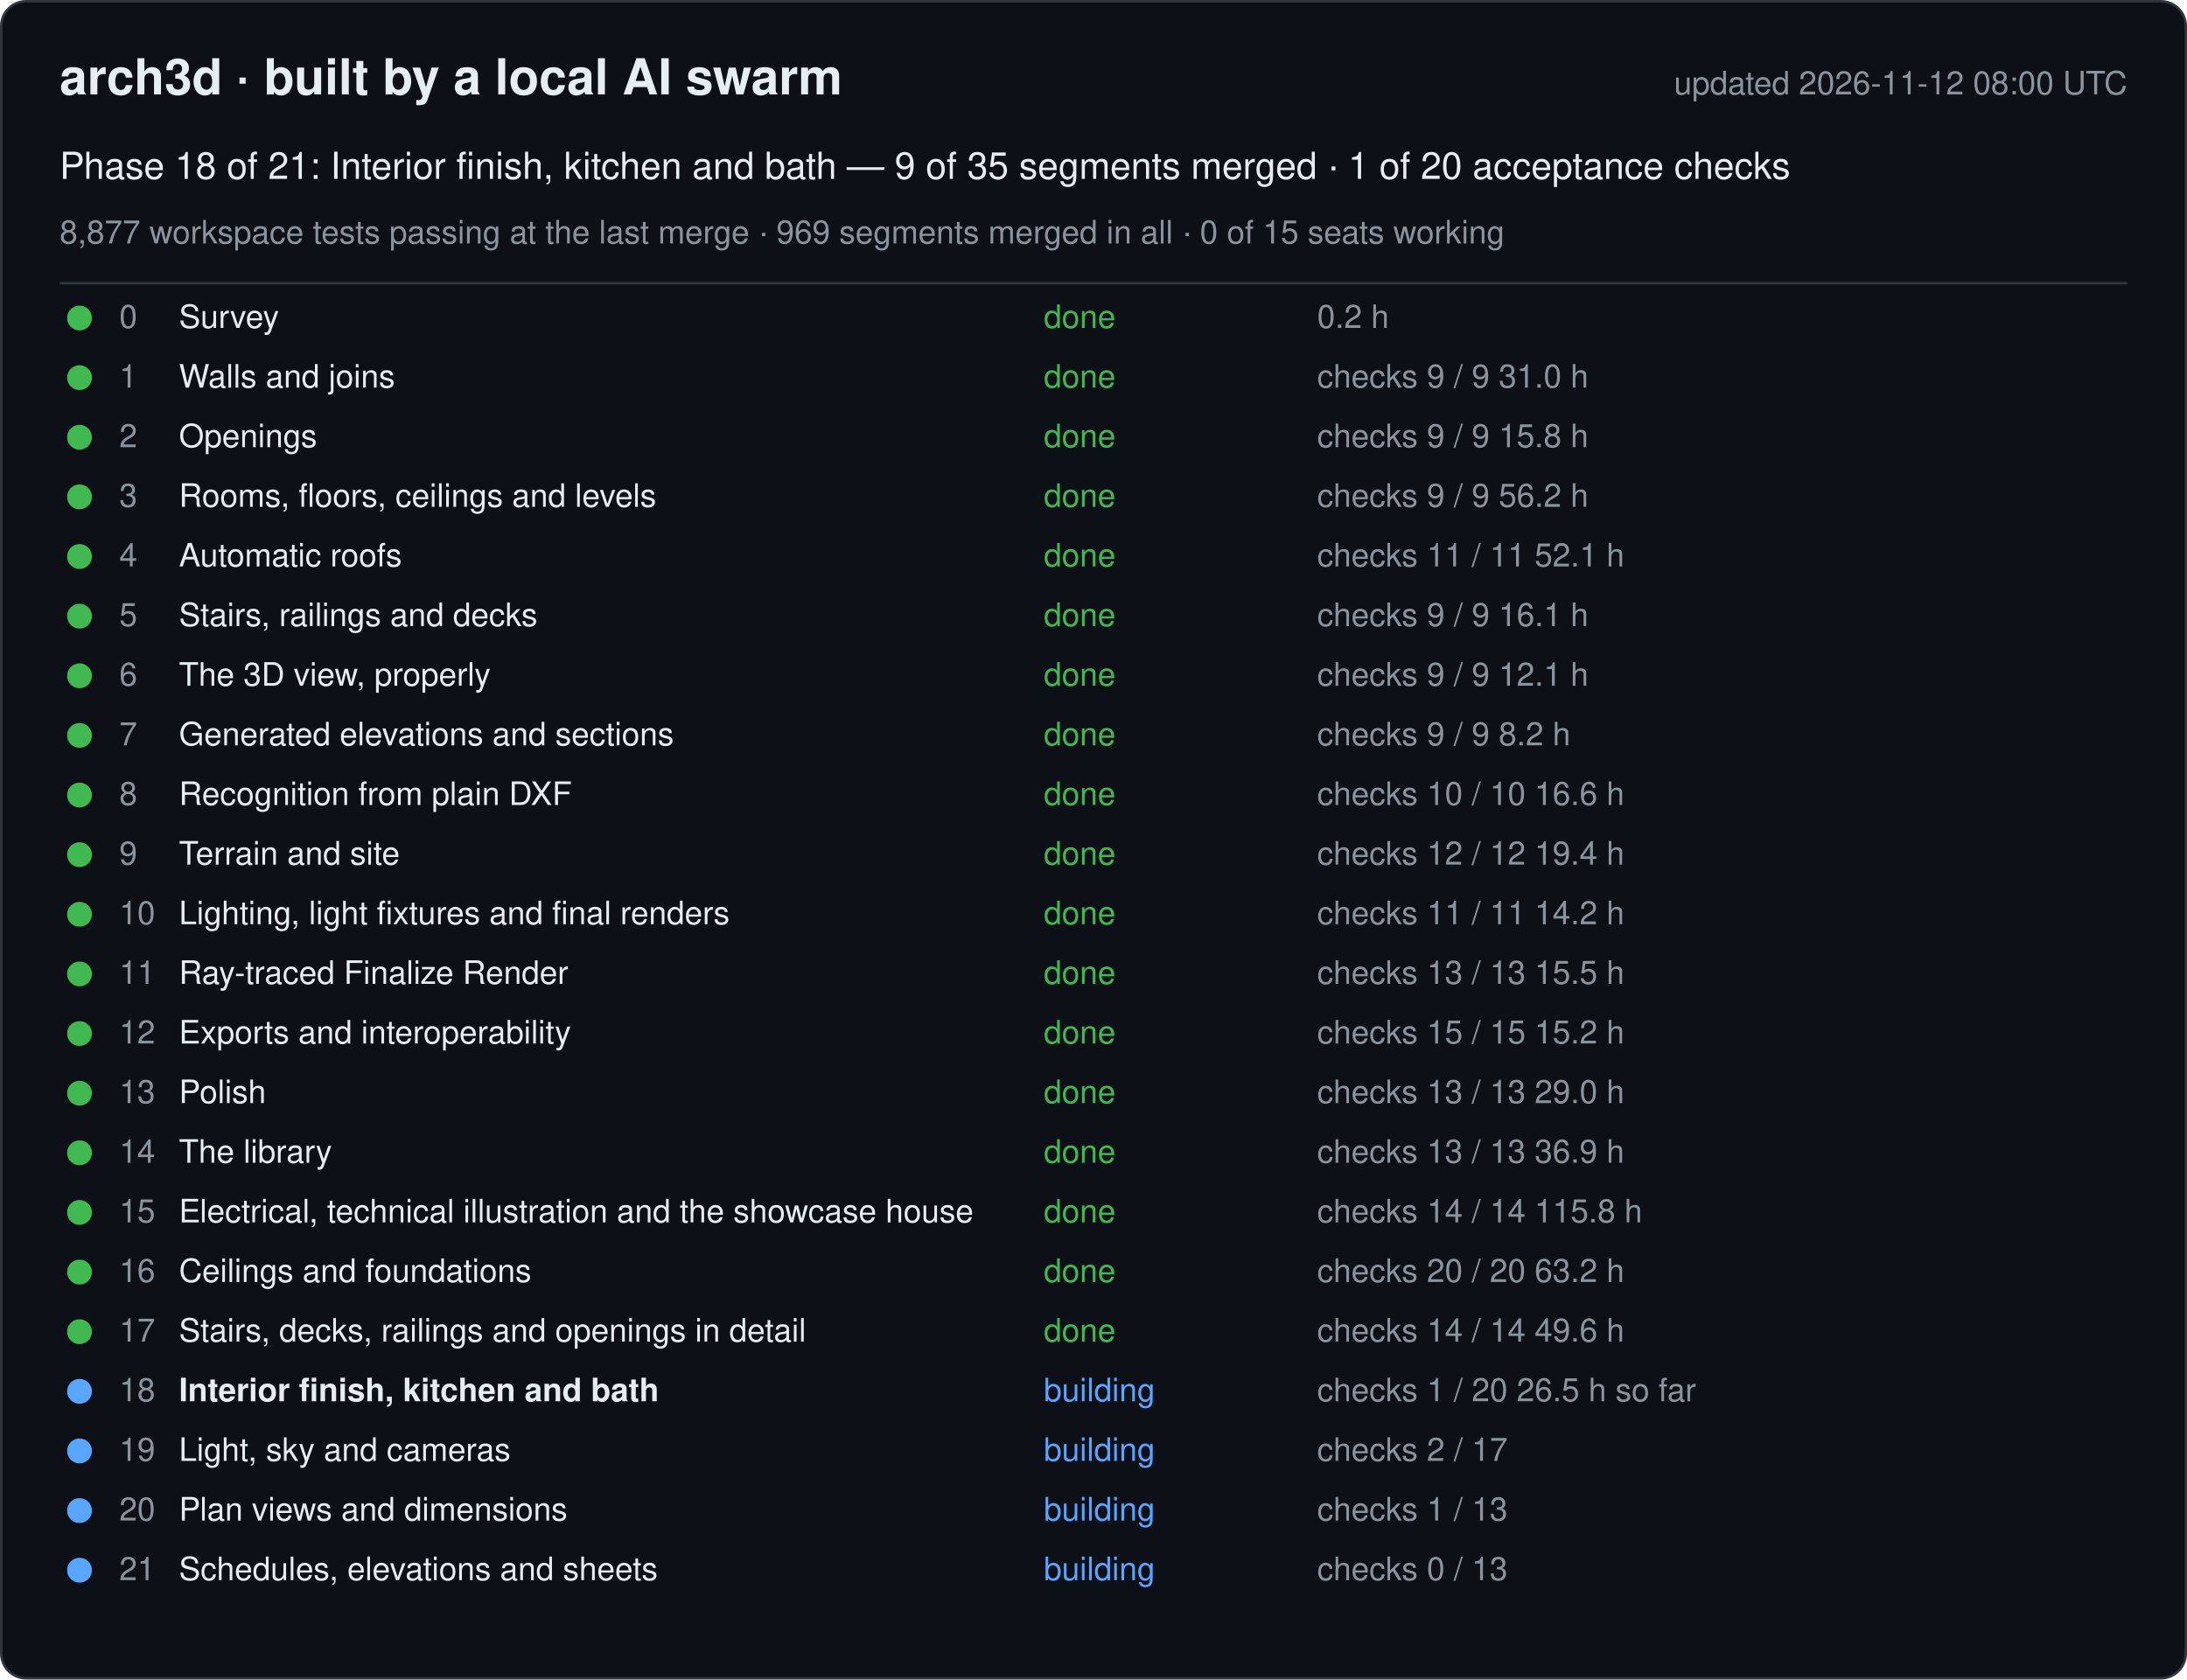
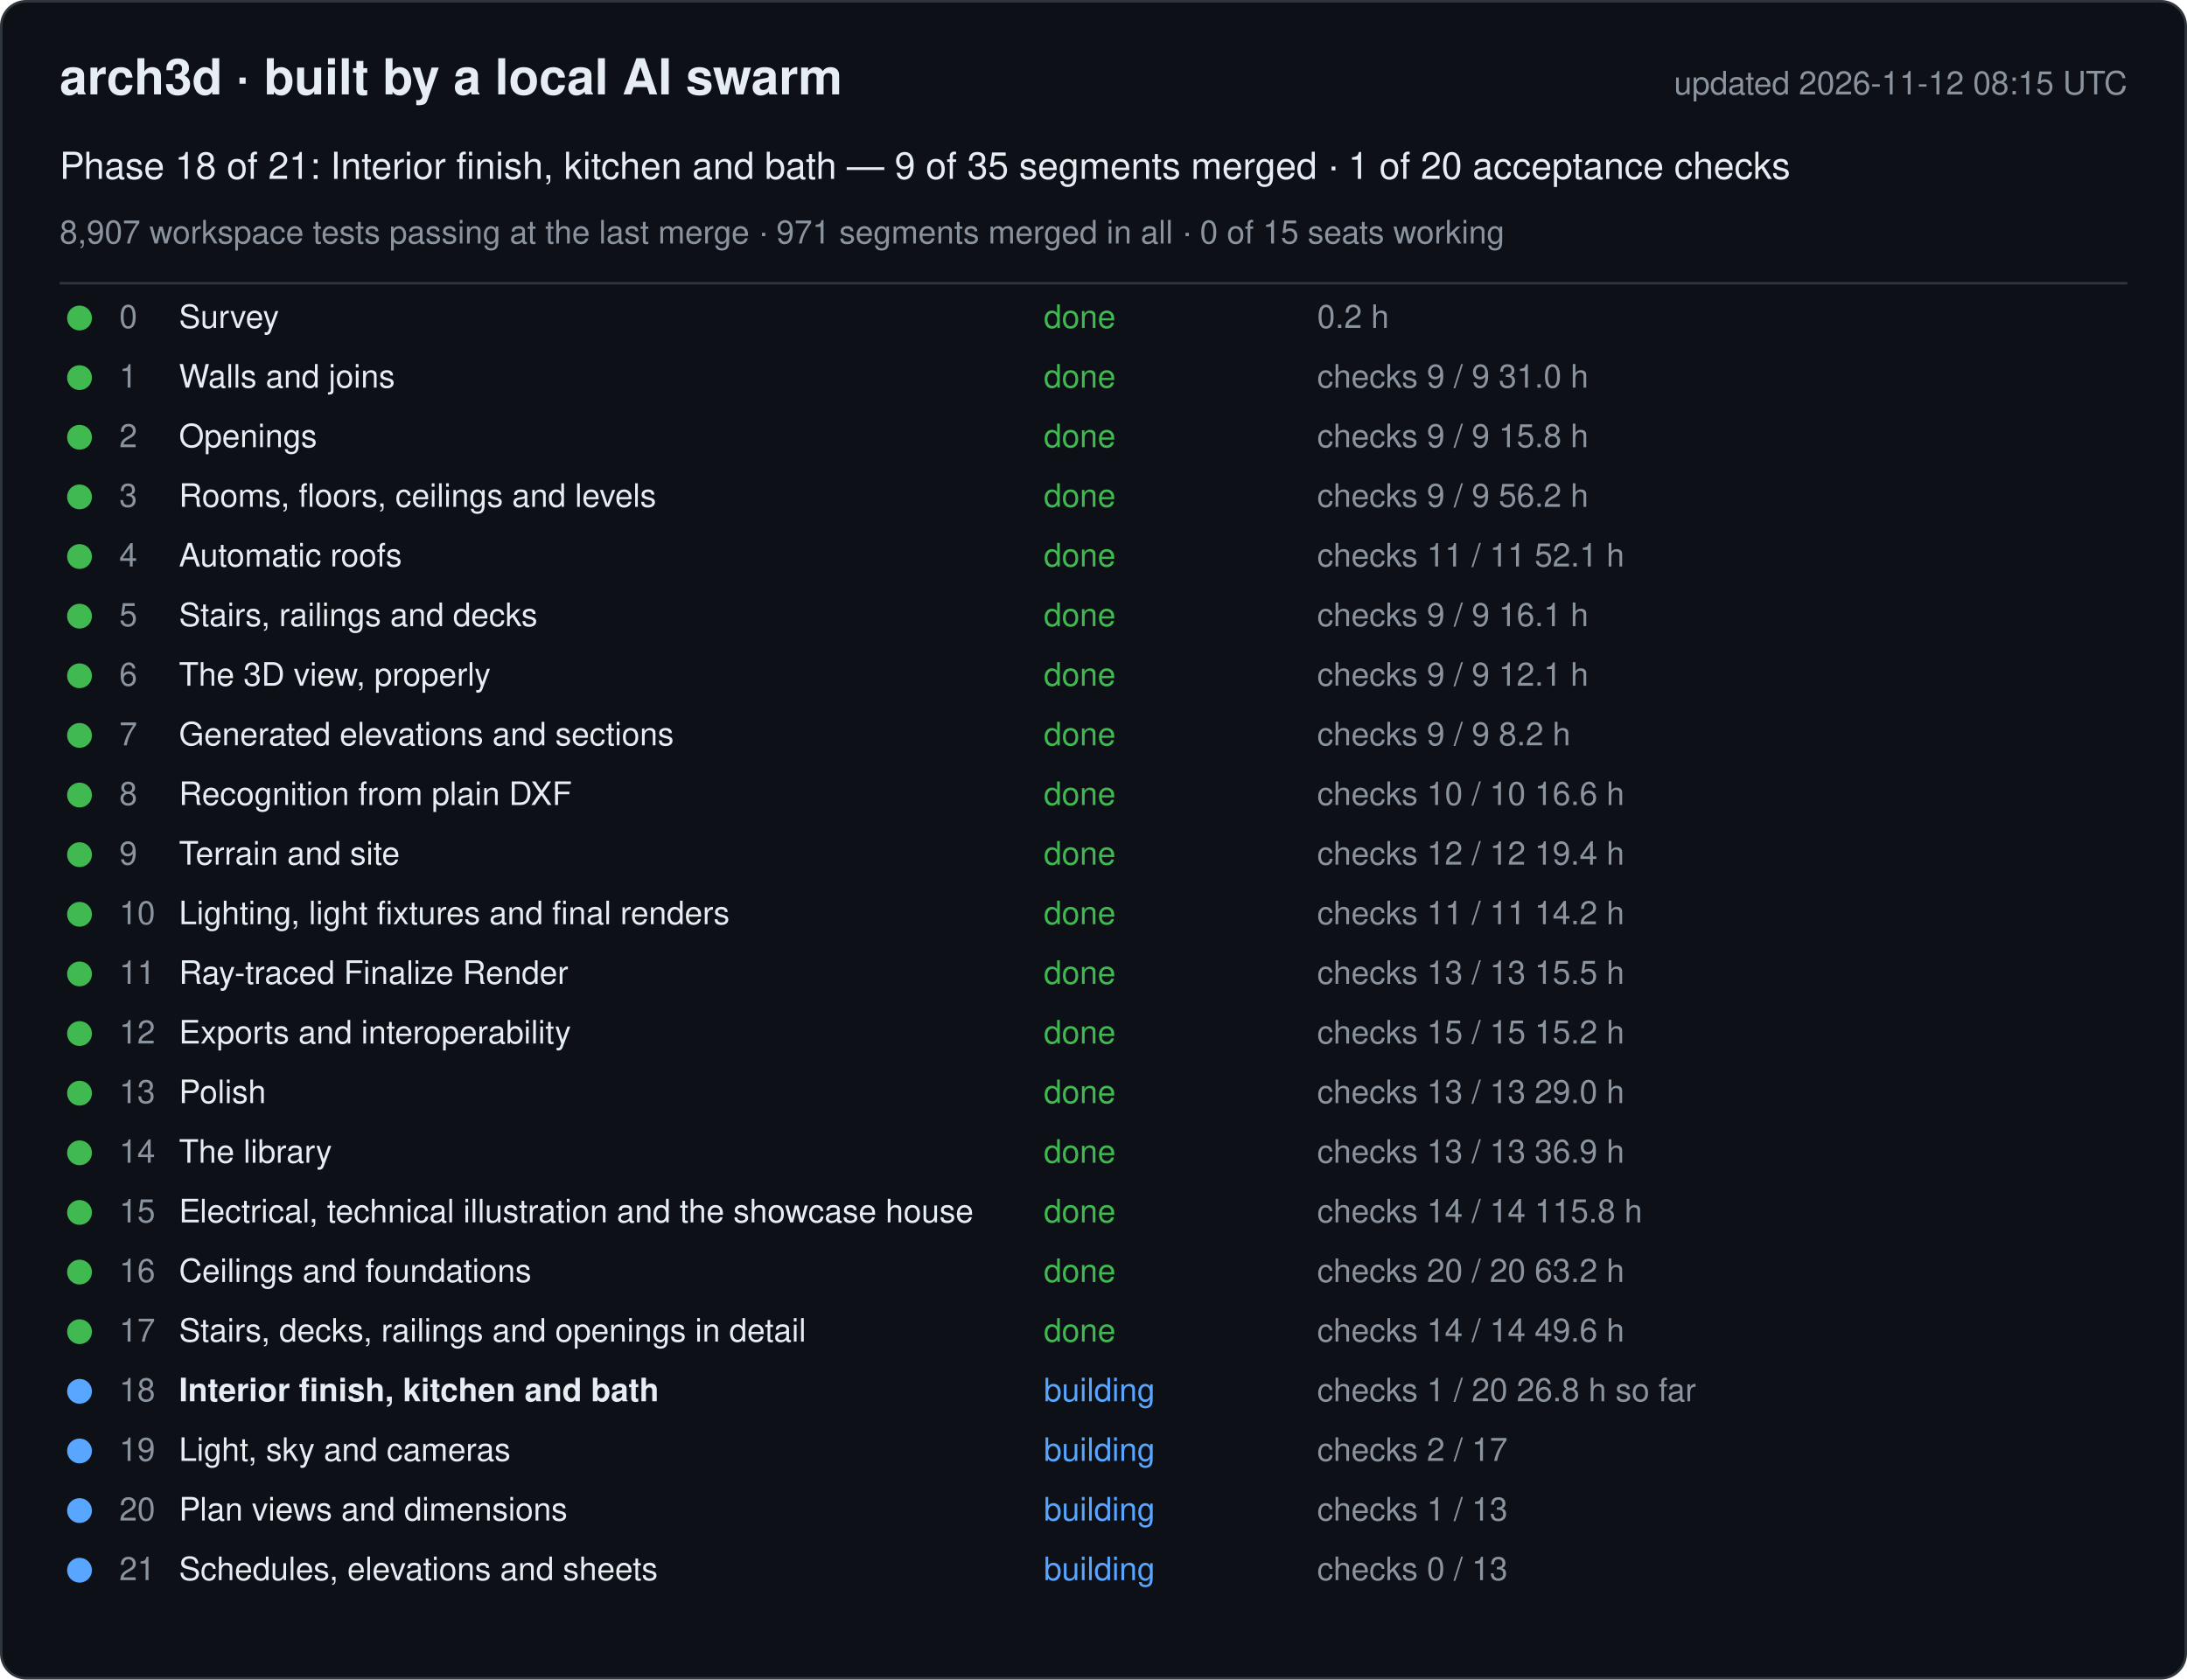
<svg xmlns="http://www.w3.org/2000/svg" width="880" height="676" viewBox="0 0 880 676" font-family="-apple-system, Segoe UI, Helvetica, Arial, sans-serif">
  <rect x="0.5" y="0.5" width="879" height="675" rx="10" fill="#0d1117" stroke="#30363d" />
  <text x="24" y="38" font-size="20" font-weight="600" fill="#e6edf3">arch3d · built by a local AI swarm</text>
-   <text x="856" y="38" font-size="13" fill="#8b949e" text-anchor="end">updated 2026-11-12 08:00 UTC</text>
+   <text x="856" y="38" font-size="13" fill="#8b949e" text-anchor="end">updated 2026-11-12 08:15 UTC</text>
  <text x="24" y="72" font-size="15" fill="#e6edf3">Phase 18 of 21: Interior finish, kitchen and bath — 9 of 35 segments merged · 1 of 20 acceptance checks</text>
-   <text x="24" y="98" font-size="13" fill="#8b949e">8,877 workspace tests passing at the last merge · 969 segments merged in all · 0 of 15 seats working</text>
+   <text x="24" y="98" font-size="13" fill="#8b949e">8,907 workspace tests passing at the last merge · 971 segments merged in all · 0 of 15 seats working</text>
  <line x1="24" y1="114" x2="856" y2="114" stroke="#30363d" />
  <g data-phase="0">
    <circle cx="32" cy="128" r="5" fill="#3fb950" />
    <text x="48" y="132" font-size="13" fill="#8b949e">0</text>
    <text x="72" y="132" font-size="13" fill="#e6edf3">Survey</text>
    <text x="420" y="132" font-size="13" fill="#3fb950">done</text>
    <text x="530" y="132" font-size="13" fill="#8b949e">0.2 h</text>
  </g>
  <g data-phase="1">
    <circle cx="32" cy="152" r="5" fill="#3fb950" />
    <text x="48" y="156" font-size="13" fill="#8b949e">1</text>
    <text x="72" y="156" font-size="13" fill="#e6edf3">Walls and joins</text>
    <text x="420" y="156" font-size="13" fill="#3fb950">done</text>
    <text x="530" y="156" font-size="13" fill="#8b949e">checks 9 / 9   31.0 h</text>
  </g>
  <g data-phase="2">
    <circle cx="32" cy="176" r="5" fill="#3fb950" />
    <text x="48" y="180" font-size="13" fill="#8b949e">2</text>
    <text x="72" y="180" font-size="13" fill="#e6edf3">Openings</text>
    <text x="420" y="180" font-size="13" fill="#3fb950">done</text>
    <text x="530" y="180" font-size="13" fill="#8b949e">checks 9 / 9   15.8 h</text>
  </g>
  <g data-phase="3">
    <circle cx="32" cy="200" r="5" fill="#3fb950" />
    <text x="48" y="204" font-size="13" fill="#8b949e">3</text>
    <text x="72" y="204" font-size="13" fill="#e6edf3">Rooms, floors, ceilings and levels</text>
    <text x="420" y="204" font-size="13" fill="#3fb950">done</text>
    <text x="530" y="204" font-size="13" fill="#8b949e">checks 9 / 9   56.2 h</text>
  </g>
  <g data-phase="4">
    <circle cx="32" cy="224" r="5" fill="#3fb950" />
    <text x="48" y="228" font-size="13" fill="#8b949e">4</text>
    <text x="72" y="228" font-size="13" fill="#e6edf3">Automatic roofs</text>
    <text x="420" y="228" font-size="13" fill="#3fb950">done</text>
    <text x="530" y="228" font-size="13" fill="#8b949e">checks 11 / 11   52.1 h</text>
  </g>
  <g data-phase="5">
    <circle cx="32" cy="248" r="5" fill="#3fb950" />
    <text x="48" y="252" font-size="13" fill="#8b949e">5</text>
    <text x="72" y="252" font-size="13" fill="#e6edf3">Stairs, railings and decks</text>
    <text x="420" y="252" font-size="13" fill="#3fb950">done</text>
    <text x="530" y="252" font-size="13" fill="#8b949e">checks 9 / 9   16.1 h</text>
  </g>
  <g data-phase="6">
    <circle cx="32" cy="272" r="5" fill="#3fb950" />
    <text x="48" y="276" font-size="13" fill="#8b949e">6</text>
    <text x="72" y="276" font-size="13" fill="#e6edf3">The 3D view, properly</text>
    <text x="420" y="276" font-size="13" fill="#3fb950">done</text>
    <text x="530" y="276" font-size="13" fill="#8b949e">checks 9 / 9   12.1 h</text>
  </g>
  <g data-phase="7">
    <circle cx="32" cy="296" r="5" fill="#3fb950" />
    <text x="48" y="300" font-size="13" fill="#8b949e">7</text>
    <text x="72" y="300" font-size="13" fill="#e6edf3">Generated elevations and sections</text>
    <text x="420" y="300" font-size="13" fill="#3fb950">done</text>
    <text x="530" y="300" font-size="13" fill="#8b949e">checks 9 / 9   8.2 h</text>
  </g>
  <g data-phase="8">
    <circle cx="32" cy="320" r="5" fill="#3fb950" />
    <text x="48" y="324" font-size="13" fill="#8b949e">8</text>
    <text x="72" y="324" font-size="13" fill="#e6edf3">Recognition from plain DXF</text>
    <text x="420" y="324" font-size="13" fill="#3fb950">done</text>
    <text x="530" y="324" font-size="13" fill="#8b949e">checks 10 / 10   16.6 h</text>
  </g>
  <g data-phase="9">
    <circle cx="32" cy="344" r="5" fill="#3fb950" />
    <text x="48" y="348" font-size="13" fill="#8b949e">9</text>
    <text x="72" y="348" font-size="13" fill="#e6edf3">Terrain and site</text>
    <text x="420" y="348" font-size="13" fill="#3fb950">done</text>
    <text x="530" y="348" font-size="13" fill="#8b949e">checks 12 / 12   19.4 h</text>
  </g>
  <g data-phase="10">
    <circle cx="32" cy="368" r="5" fill="#3fb950" />
    <text x="48" y="372" font-size="13" fill="#8b949e">10</text>
    <text x="72" y="372" font-size="13" fill="#e6edf3">Lighting, light fixtures and final renders</text>
    <text x="420" y="372" font-size="13" fill="#3fb950">done</text>
    <text x="530" y="372" font-size="13" fill="#8b949e">checks 11 / 11   14.2 h</text>
  </g>
  <g data-phase="11">
    <circle cx="32" cy="392" r="5" fill="#3fb950" />
    <text x="48" y="396" font-size="13" fill="#8b949e">11</text>
    <text x="72" y="396" font-size="13" fill="#e6edf3">Ray-traced Finalize Render</text>
    <text x="420" y="396" font-size="13" fill="#3fb950">done</text>
    <text x="530" y="396" font-size="13" fill="#8b949e">checks 13 / 13   15.5 h</text>
  </g>
  <g data-phase="12">
    <circle cx="32" cy="416" r="5" fill="#3fb950" />
    <text x="48" y="420" font-size="13" fill="#8b949e">12</text>
    <text x="72" y="420" font-size="13" fill="#e6edf3">Exports and interoperability</text>
    <text x="420" y="420" font-size="13" fill="#3fb950">done</text>
    <text x="530" y="420" font-size="13" fill="#8b949e">checks 15 / 15   15.2 h</text>
  </g>
  <g data-phase="13">
    <circle cx="32" cy="440" r="5" fill="#3fb950" />
    <text x="48" y="444" font-size="13" fill="#8b949e">13</text>
    <text x="72" y="444" font-size="13" fill="#e6edf3">Polish</text>
    <text x="420" y="444" font-size="13" fill="#3fb950">done</text>
    <text x="530" y="444" font-size="13" fill="#8b949e">checks 13 / 13   29.0 h</text>
  </g>
  <g data-phase="14">
    <circle cx="32" cy="464" r="5" fill="#3fb950" />
    <text x="48" y="468" font-size="13" fill="#8b949e">14</text>
    <text x="72" y="468" font-size="13" fill="#e6edf3">The library</text>
    <text x="420" y="468" font-size="13" fill="#3fb950">done</text>
    <text x="530" y="468" font-size="13" fill="#8b949e">checks 13 / 13   36.9 h</text>
  </g>
  <g data-phase="15">
    <circle cx="32" cy="488" r="5" fill="#3fb950" />
    <text x="48" y="492" font-size="13" fill="#8b949e">15</text>
    <text x="72" y="492" font-size="13" fill="#e6edf3">Electrical, technical illustration and the showcase house</text>
    <text x="420" y="492" font-size="13" fill="#3fb950">done</text>
    <text x="530" y="492" font-size="13" fill="#8b949e">checks 14 / 14   115.8 h</text>
  </g>
  <g data-phase="16">
    <circle cx="32" cy="512" r="5" fill="#3fb950" />
    <text x="48" y="516" font-size="13" fill="#8b949e">16</text>
    <text x="72" y="516" font-size="13" fill="#e6edf3">Ceilings and foundations</text>
    <text x="420" y="516" font-size="13" fill="#3fb950">done</text>
    <text x="530" y="516" font-size="13" fill="#8b949e">checks 20 / 20   63.2 h</text>
  </g>
  <g data-phase="17">
    <circle cx="32" cy="536" r="5" fill="#3fb950" />
    <text x="48" y="540" font-size="13" fill="#8b949e">17</text>
    <text x="72" y="540" font-size="13" fill="#e6edf3">Stairs, decks, railings and openings in detail</text>
    <text x="420" y="540" font-size="13" fill="#3fb950">done</text>
    <text x="530" y="540" font-size="13" fill="#8b949e">checks 14 / 14   49.6 h</text>
  </g>
  <g data-phase="18">
    <circle cx="32" cy="560" r="5" fill="#58a6ff" />
    <text x="48" y="564" font-size="13" fill="#8b949e">18</text>
    <text x="72" y="564" font-size="13" fill="#e6edf3" font-weight="600">Interior finish, kitchen and bath</text>
    <text x="420" y="564" font-size="13" fill="#58a6ff">building</text>
-     <text x="530" y="564" font-size="13" fill="#8b949e">checks 1 / 20   26.5 h so far</text>
+     <text x="530" y="564" font-size="13" fill="#8b949e">checks 1 / 20   26.8 h so far</text>
  </g>
  <g data-phase="19">
    <circle cx="32" cy="584" r="5" fill="#58a6ff" />
    <text x="48" y="588" font-size="13" fill="#8b949e">19</text>
    <text x="72" y="588" font-size="13" fill="#e6edf3">Light, sky and cameras</text>
    <text x="420" y="588" font-size="13" fill="#58a6ff">building</text>
    <text x="530" y="588" font-size="13" fill="#8b949e">checks 2 / 17</text>
  </g>
  <g data-phase="20">
    <circle cx="32" cy="608" r="5" fill="#58a6ff" />
    <text x="48" y="612" font-size="13" fill="#8b949e">20</text>
    <text x="72" y="612" font-size="13" fill="#e6edf3">Plan views and dimensions</text>
    <text x="420" y="612" font-size="13" fill="#58a6ff">building</text>
    <text x="530" y="612" font-size="13" fill="#8b949e">checks 1 / 13</text>
  </g>
  <g data-phase="21">
    <circle cx="32" cy="632" r="5" fill="#58a6ff" />
    <text x="48" y="636" font-size="13" fill="#8b949e">21</text>
    <text x="72" y="636" font-size="13" fill="#e6edf3">Schedules, elevations and sheets</text>
    <text x="420" y="636" font-size="13" fill="#58a6ff">building</text>
    <text x="530" y="636" font-size="13" fill="#8b949e">checks 0 / 13</text>
  </g>
</svg>
